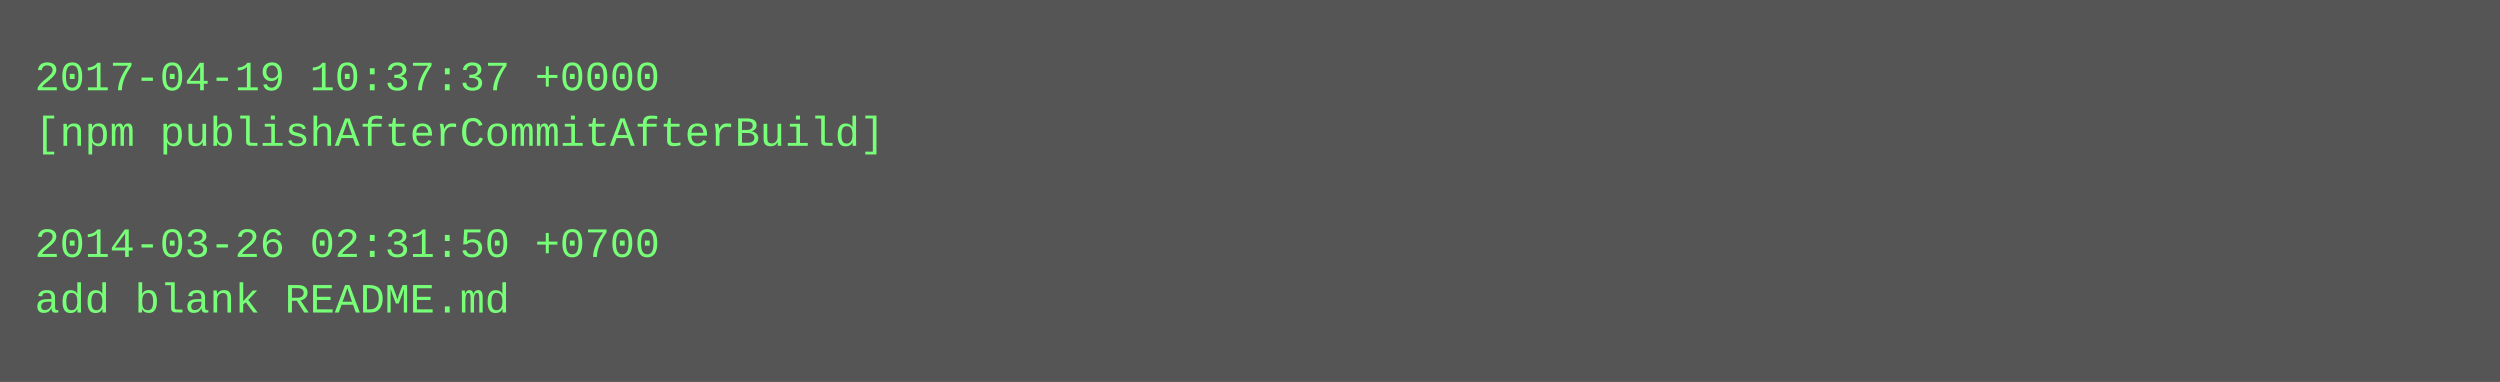
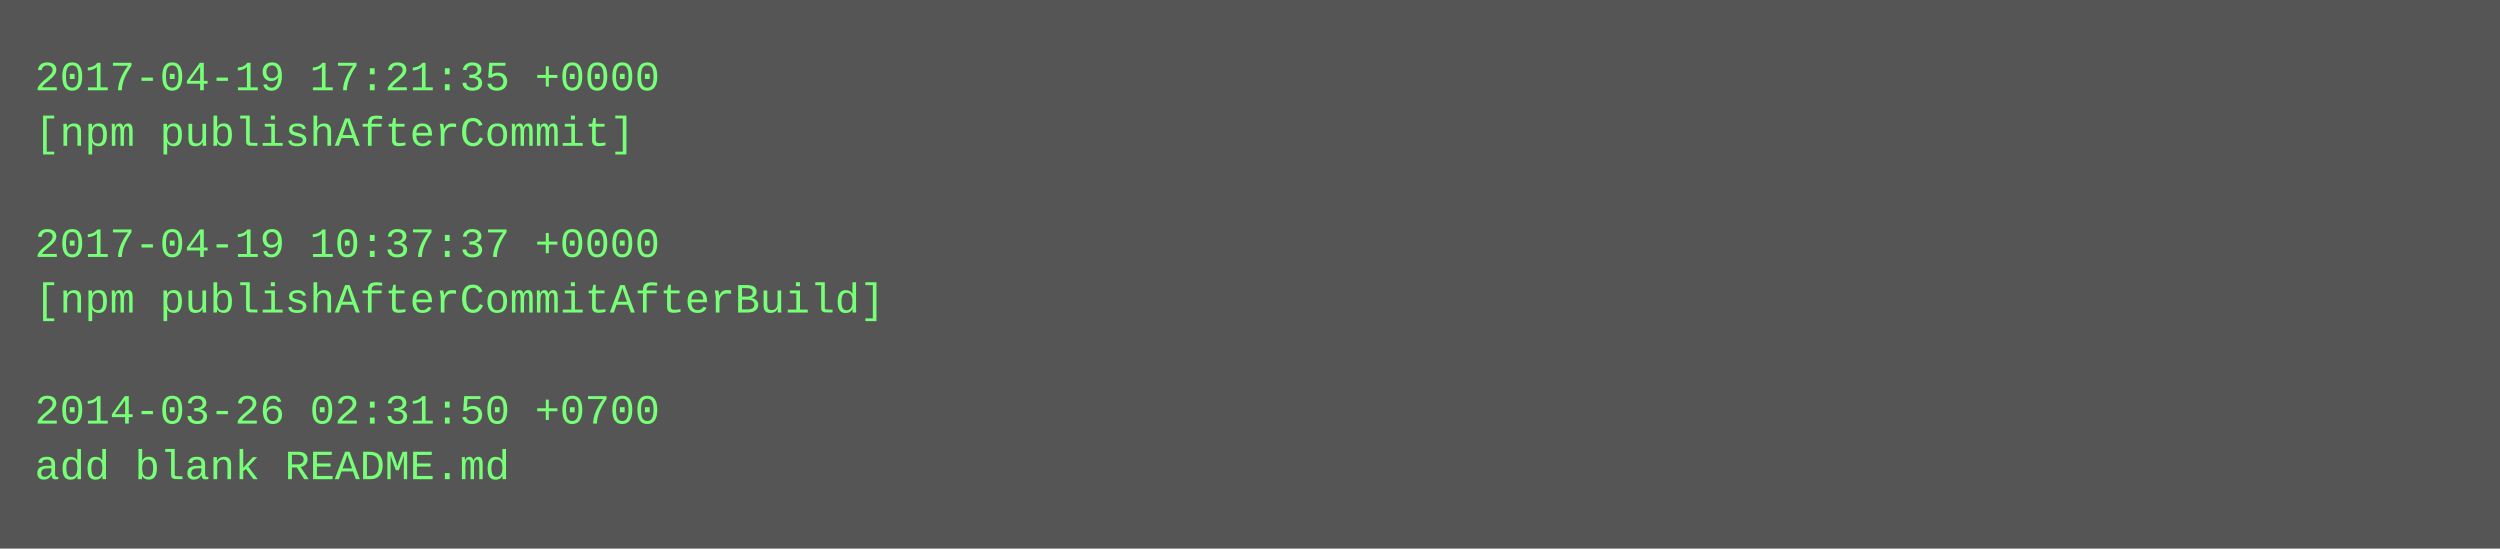
- <svg xmlns="http://www.w3.org/2000/svg" height="110" width="720">
-   <rect height="110" fill="#555" width="720" />
+ <svg xmlns="http://www.w3.org/2000/svg" height="158" width="720">
+   <rect height="158" fill="#555" width="720" />
  <text fill="#7f7" font-family="Courier New" font-size="12" xml:space="preserve">
-     <tspan x="10" y="26">2017-04-19 10:37:37 +0000</tspan>
-     <tspan x="10" y="42">[npm publishAfterCommitAfterBuild]</tspan>
+     <tspan x="10" y="26">2017-04-19 17:21:35 +0000</tspan>
+     <tspan x="10" y="42">[npm publishAfterCommit]</tspan>
    <tspan x="10" y="58" />
-     <tspan x="10" y="74">2014-03-26 02:31:50 +0700</tspan>
-     <tspan x="10" y="90">add blank README.md</tspan>
+     <tspan x="10" y="74">2017-04-19 10:37:37 +0000</tspan>
+     <tspan x="10" y="90">[npm publishAfterCommitAfterBuild]</tspan>
+     <tspan x="10" y="106" />
+     <tspan x="10" y="122">2014-03-26 02:31:50 +0700</tspan>
+     <tspan x="10" y="138">add blank README.md</tspan>
  </text>
</svg>
